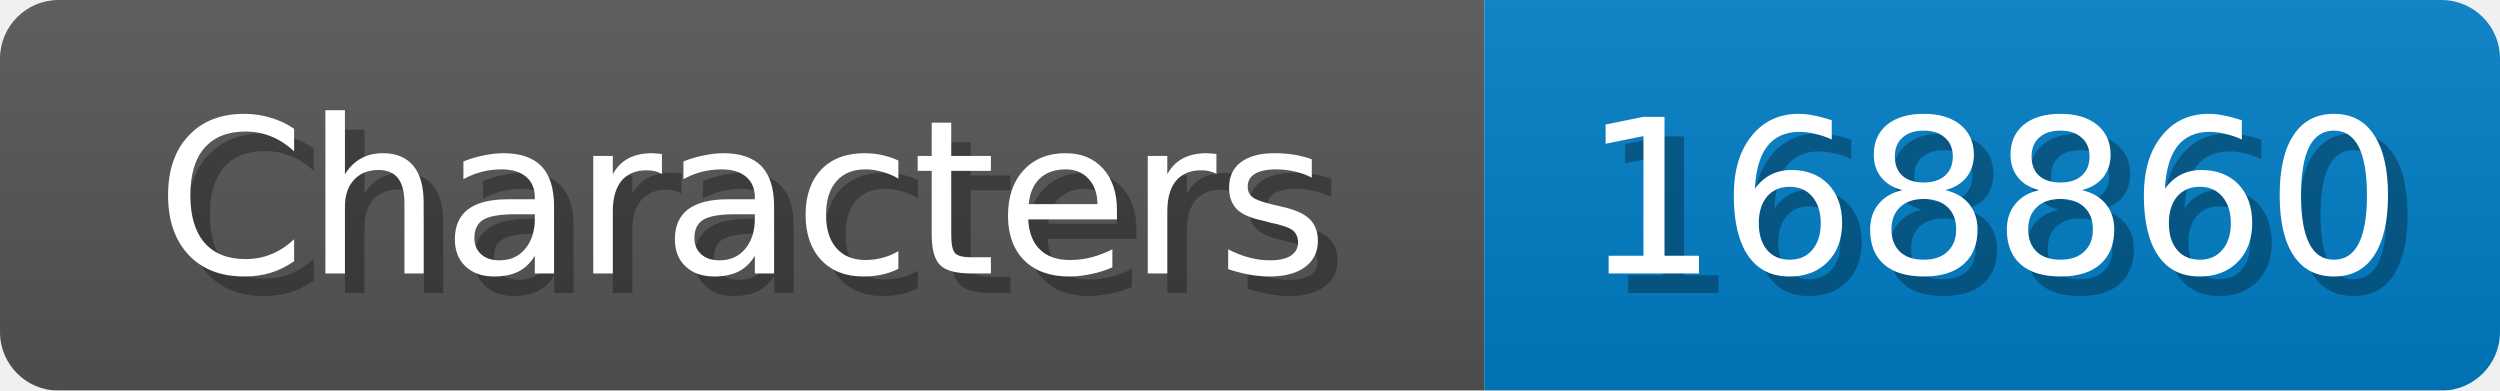
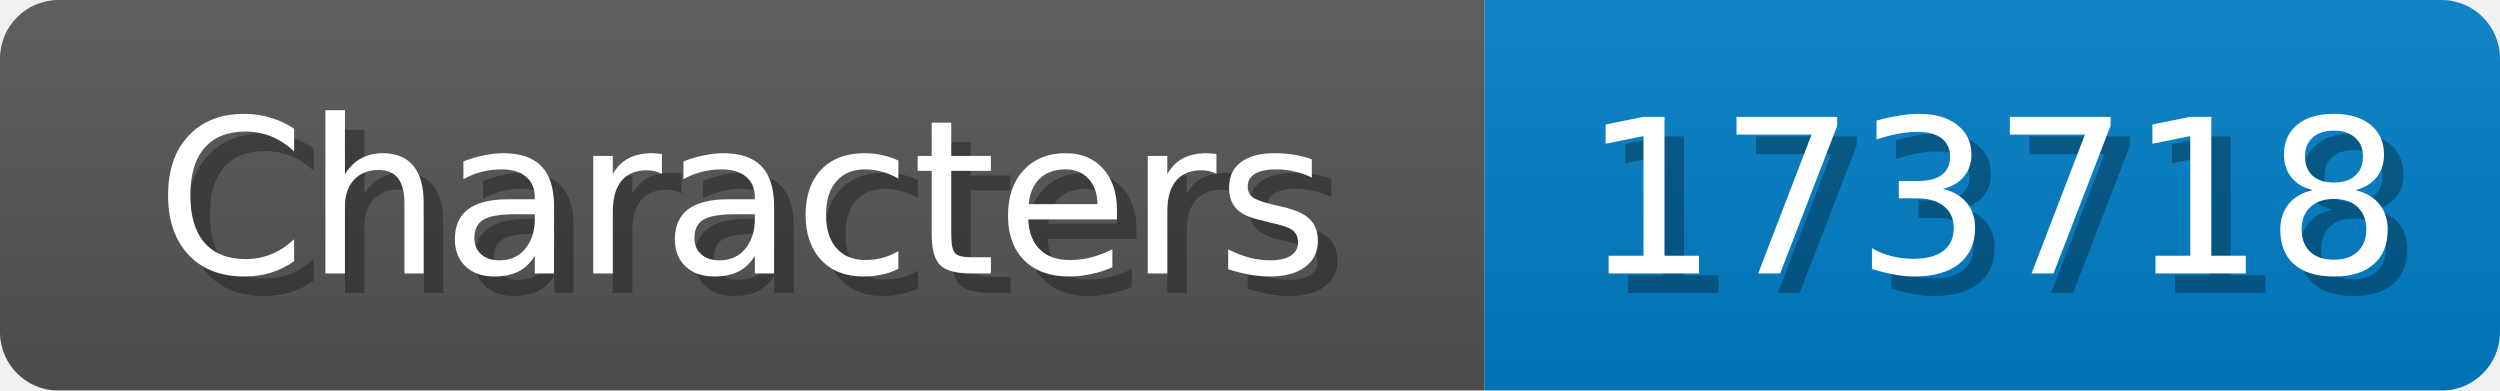
<svg xmlns="http://www.w3.org/2000/svg" width="128" height="20">
  <linearGradient id="b" x2="0" y2="100%">
    <stop offset="0" stop-color="#bbb" stop-opacity=".1" />
    <stop offset="1" stop-opacity=".1" />
  </linearGradient>
  <mask id="anybadge_1">
    <rect width="128" height="20" rx="3" fill="#fff" />
  </mask>
  <g mask="url(#anybadge_1)">
    <path fill="#555" d="M0 0h76v20H0z" />
    <path fill="#007ec6" d="M76 0h52v20H76z" />
    <path fill="url(#b)" d="M0 0h128v20H0z" />
  </g>
  <g fill="#fff" text-anchor="middle" font-family="DejaVu Sans,Verdana,Geneva,sans-serif" font-size="11">
    <text x="39.0" y="15" fill="#010101" fill-opacity=".3">Characters</text>
    <text x="38.0" y="14">Characters</text>
  </g>
  <g fill="#fff" text-anchor="middle" font-family="DejaVu Sans,Verdana,Geneva,sans-serif" font-size="11">
-     <text x="103.0" y="15" fill="#010101" fill-opacity=".3">168860</text>
-     <text x="102.0" y="14">168860</text>
+     <text x="103.0" y="15" fill="#010101" fill-opacity=".3">173718</text>
+     <text x="102.0" y="14">173718</text>
  </g>
</svg>
